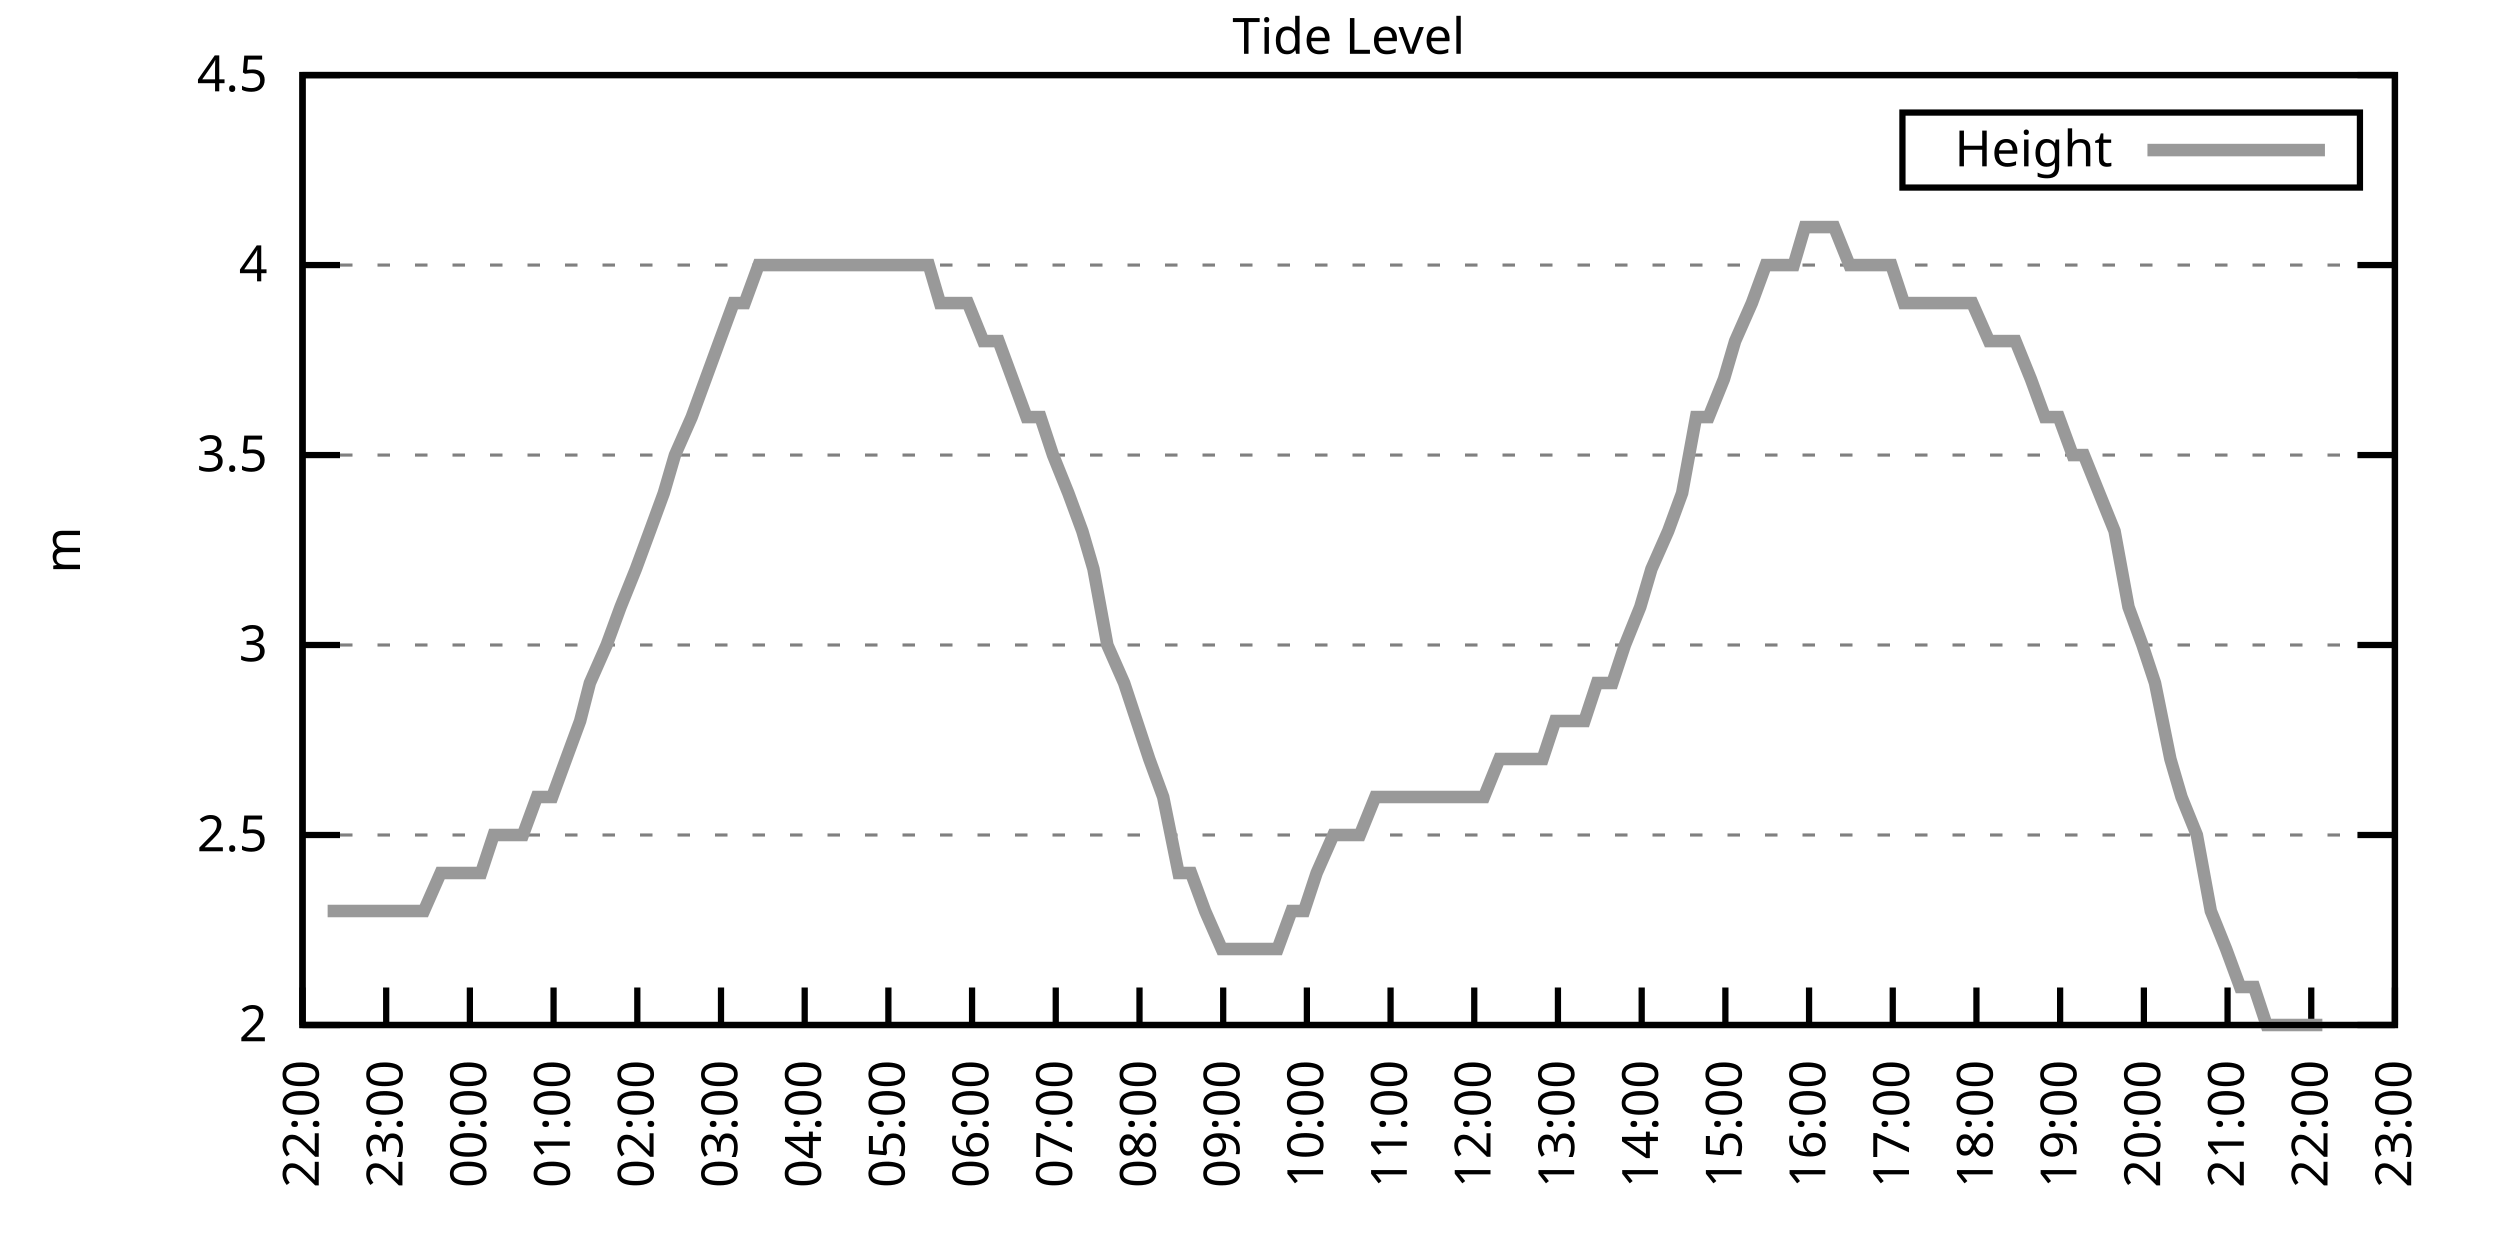
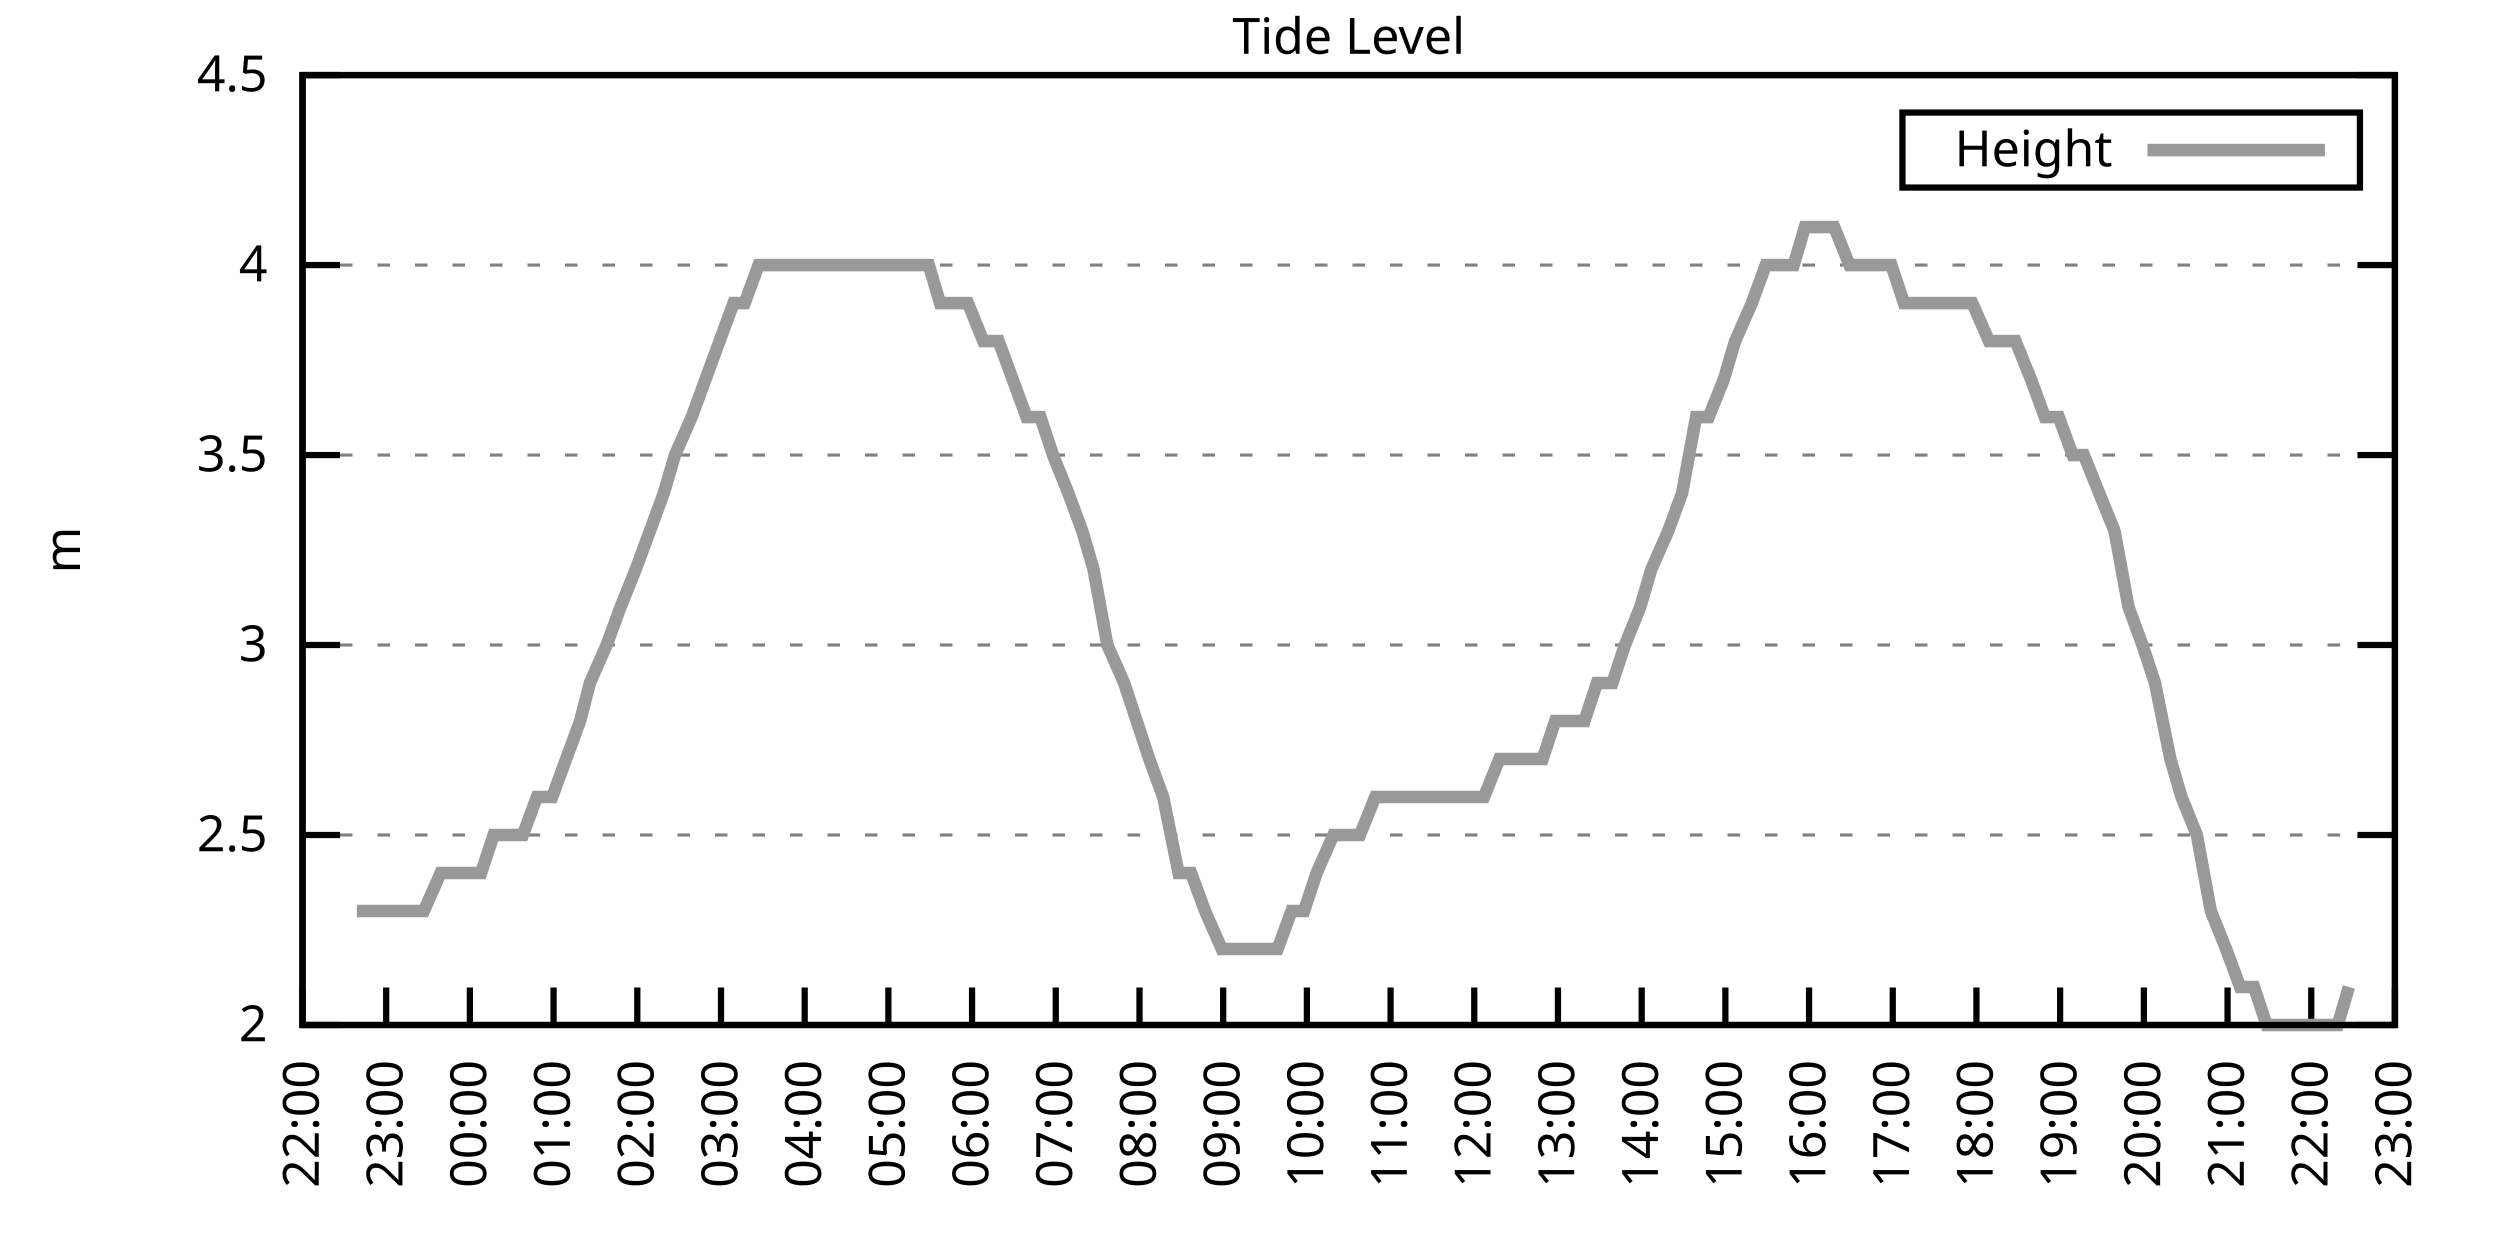
<svg xmlns="http://www.w3.org/2000/svg" xmlns:xlink="http://www.w3.org/1999/xlink" width="400" height="200" viewBox="0 0 400 200">
  <g id="gnuplot_canvas">
    <rect x="0" y="0" width="400" height="200" fill="none" />
    <defs>
      <circle id="gpDot" r="0.5" stroke-width="0.5" stroke="currentColor" />
      <path id="gpPt0" stroke-width="0.333" stroke="currentColor" d="M-1,0 h2 M0,-1 v2" />
      <path id="gpPt1" stroke-width="0.333" stroke="currentColor" d="M-1,-1 L1,1 M1,-1 L-1,1" />
      <path id="gpPt2" stroke-width="0.333" stroke="currentColor" d="M-1,0 L1,0 M0,-1 L0,1 M-1,-1 L1,1 M-1,1 L1,-1" />
      <rect id="gpPt3" stroke-width="0.333" stroke="currentColor" x="-1" y="-1" width="2" height="2" />
      <rect id="gpPt4" stroke-width="0.333" stroke="currentColor" fill="currentColor" x="-1" y="-1" width="2" height="2" />
      <circle id="gpPt5" stroke-width="0.333" stroke="currentColor" cx="0" cy="0" r="1" />
      <use xlink:href="#gpPt5" id="gpPt6" fill="currentColor" stroke="none" />
      <path id="gpPt7" stroke-width="0.333" stroke="currentColor" d="M0,-1.33 L-1.33,0.67 L1.33,0.67 z" />
      <use xlink:href="#gpPt7" id="gpPt8" fill="currentColor" stroke="none" />
      <use xlink:href="#gpPt7" id="gpPt9" stroke="currentColor" transform="rotate(180)" />
      <use xlink:href="#gpPt9" id="gpPt10" fill="currentColor" stroke="none" />
      <use xlink:href="#gpPt3" id="gpPt11" stroke="currentColor" transform="rotate(45)" />
      <use xlink:href="#gpPt11" id="gpPt12" fill="currentColor" stroke="none" />
      <path id="gpPt13" stroke-width="0.333" stroke="currentColor" d="M0,1.330 L1.265,0.411 L0.782,-1.067 L-0.782,-1.076 L-1.265,0.411 z" />
      <use xlink:href="#gpPt13" id="gpPt14" fill="currentColor" stroke="none" />
      <filter id="textbox" filterUnits="objectBoundingBox" x="0" y="0" height="1" width="1">
        <feFlood flood-color="white" flood-opacity="1" result="bgnd" />
        <feComposite in="SourceGraphic" in2="bgnd" operator="atop" />
      </filter>
      <filter id="greybox" filterUnits="objectBoundingBox" x="0" y="0" height="1" width="1">
        <feFlood flood-color="lightgrey" flood-opacity="1" result="grey" />
        <feComposite in="SourceGraphic" in2="grey" operator="atop" />
      </filter>
    </defs>
    <g fill="none" color="white" stroke="currentColor" stroke-width="1.00" stroke-linecap="butt" stroke-linejoin="miter">
</g>
    <g fill="none" color="black" stroke="currentColor" stroke-width="1.00" stroke-linecap="butt" stroke-linejoin="miter">
      <g stroke="none" shape-rendering="crispEdges">
        <polygon fill="rgb(255, 255, 255)" points="48.40,164.00 383.18,164.00 383.18,12.02 48.40,12.02 " />
      </g>
    </g>
    <g fill="none" color="black" stroke="currentColor" stroke-width="1.00" stroke-linecap="butt" stroke-linejoin="miter">
</g>
    <g fill="none" color="black" stroke="black" stroke-width="0.50" stroke-linecap="butt" stroke-linejoin="miter">
</g>
    <g fill="none" color="gray" stroke="currentColor" stroke-width="0.50" stroke-linecap="butt" stroke-linejoin="miter">
      <path stroke="gray" stroke-dasharray="2,4" class="gridline" d="M48.40,164.00 L383.19,164.00  " />
    </g>
    <g fill="none" color="gray" stroke="gray" stroke-width="1.00" stroke-linecap="butt" stroke-linejoin="miter">
</g>
    <g fill="none" color="black" stroke="currentColor" stroke-width="1.00" stroke-linecap="butt" stroke-linejoin="miter">
      <path stroke="black" d="M48.40,164.00 L54.40,164.00 M383.19,164.00 L377.19,164.00  " />
      <g transform="translate(42.80,166.60)" stroke="none" fill="black" font-family="Sans" font-size="8.00" text-anchor="end">
        <text>
          <tspan font-family="Sans"> 2</tspan>
        </text>
      </g>
    </g>
    <g fill="none" color="black" stroke="currentColor" stroke-width="1.00" stroke-linecap="butt" stroke-linejoin="miter">
</g>
    <g fill="none" color="black" stroke="black" stroke-width="0.50" stroke-linecap="butt" stroke-linejoin="miter">
</g>
    <g fill="none" color="gray" stroke="currentColor" stroke-width="0.50" stroke-linecap="butt" stroke-linejoin="miter">
      <path stroke="gray" stroke-dasharray="2,4" class="gridline" d="M48.40,133.60 L383.19,133.60  " />
    </g>
    <g fill="none" color="gray" stroke="gray" stroke-width="1.00" stroke-linecap="butt" stroke-linejoin="miter">
</g>
    <g fill="none" color="black" stroke="currentColor" stroke-width="1.00" stroke-linecap="butt" stroke-linejoin="miter">
      <path stroke="black" d="M48.40,133.60 L54.40,133.60 M383.19,133.60 L377.19,133.60  " />
      <g transform="translate(42.80,136.20)" stroke="none" fill="black" font-family="Sans" font-size="8.00" text-anchor="end">
        <text>
          <tspan font-family="Sans"> 2.5</tspan>
        </text>
      </g>
    </g>
    <g fill="none" color="black" stroke="currentColor" stroke-width="1.00" stroke-linecap="butt" stroke-linejoin="miter">
</g>
    <g fill="none" color="black" stroke="black" stroke-width="0.50" stroke-linecap="butt" stroke-linejoin="miter">
</g>
    <g fill="none" color="gray" stroke="currentColor" stroke-width="0.50" stroke-linecap="butt" stroke-linejoin="miter">
      <path stroke="gray" stroke-dasharray="2,4" class="gridline" d="M48.40,103.20 L383.19,103.20  " />
    </g>
    <g fill="none" color="gray" stroke="gray" stroke-width="1.00" stroke-linecap="butt" stroke-linejoin="miter">
</g>
    <g fill="none" color="black" stroke="currentColor" stroke-width="1.00" stroke-linecap="butt" stroke-linejoin="miter">
      <path stroke="black" d="M48.40,103.20 L54.40,103.20 M383.19,103.20 L377.19,103.20  " />
      <g transform="translate(42.80,105.80)" stroke="none" fill="black" font-family="Sans" font-size="8.00" text-anchor="end">
        <text>
          <tspan font-family="Sans"> 3</tspan>
        </text>
      </g>
    </g>
    <g fill="none" color="black" stroke="currentColor" stroke-width="1.00" stroke-linecap="butt" stroke-linejoin="miter">
</g>
    <g fill="none" color="black" stroke="black" stroke-width="0.50" stroke-linecap="butt" stroke-linejoin="miter">
</g>
    <g fill="none" color="gray" stroke="currentColor" stroke-width="0.50" stroke-linecap="butt" stroke-linejoin="miter">
      <path stroke="gray" stroke-dasharray="2,4" class="gridline" d="M48.40,72.81 L383.19,72.81  " />
    </g>
    <g fill="none" color="gray" stroke="gray" stroke-width="1.00" stroke-linecap="butt" stroke-linejoin="miter">
</g>
    <g fill="none" color="black" stroke="currentColor" stroke-width="1.00" stroke-linecap="butt" stroke-linejoin="miter">
      <path stroke="black" d="M48.40,72.81 L54.40,72.81 M383.19,72.81 L377.19,72.81  " />
      <g transform="translate(42.80,75.41)" stroke="none" fill="black" font-family="Sans" font-size="8.00" text-anchor="end">
        <text>
          <tspan font-family="Sans"> 3.5</tspan>
        </text>
      </g>
    </g>
    <g fill="none" color="black" stroke="currentColor" stroke-width="1.00" stroke-linecap="butt" stroke-linejoin="miter">
</g>
    <g fill="none" color="black" stroke="black" stroke-width="0.50" stroke-linecap="butt" stroke-linejoin="miter">
</g>
    <g fill="none" color="gray" stroke="currentColor" stroke-width="0.50" stroke-linecap="butt" stroke-linejoin="miter">
      <path stroke="gray" stroke-dasharray="2,4" class="gridline" d="M48.40,42.41 L383.19,42.41  " />
    </g>
    <g fill="none" color="gray" stroke="gray" stroke-width="1.00" stroke-linecap="butt" stroke-linejoin="miter">
</g>
    <g fill="none" color="black" stroke="currentColor" stroke-width="1.00" stroke-linecap="butt" stroke-linejoin="miter">
      <path stroke="black" d="M48.40,42.41 L54.40,42.41 M383.19,42.41 L377.19,42.41  " />
      <g transform="translate(42.80,45.01)" stroke="none" fill="black" font-family="Sans" font-size="8.00" text-anchor="end">
        <text>
          <tspan font-family="Sans"> 4</tspan>
        </text>
      </g>
    </g>
    <g fill="none" color="black" stroke="currentColor" stroke-width="1.00" stroke-linecap="butt" stroke-linejoin="miter">
</g>
    <g fill="none" color="black" stroke="black" stroke-width="0.50" stroke-linecap="butt" stroke-linejoin="miter">
</g>
    <g fill="none" color="gray" stroke="currentColor" stroke-width="0.50" stroke-linecap="butt" stroke-linejoin="miter">
      <path stroke="gray" stroke-dasharray="2,4" class="gridline" d="M48.40,12.01 L383.19,12.01  " />
    </g>
    <g fill="none" color="gray" stroke="gray" stroke-width="1.00" stroke-linecap="butt" stroke-linejoin="miter">
</g>
    <g fill="none" color="black" stroke="currentColor" stroke-width="1.00" stroke-linecap="butt" stroke-linejoin="miter">
      <path stroke="black" d="M48.40,12.01 L54.40,12.01 M383.19,12.01 L377.19,12.01  " />
      <g transform="translate(42.80,14.61)" stroke="none" fill="black" font-family="Sans" font-size="8.00" text-anchor="end">
        <text>
          <tspan font-family="Sans"> 4.5</tspan>
        </text>
      </g>
    </g>
    <g fill="none" color="black" stroke="currentColor" stroke-width="1.00" stroke-linecap="butt" stroke-linejoin="miter">
      <path stroke="black" d="M48.40,164.00 L48.40,158.00  " />
      <g transform="translate(51.00,169.60) rotate(270.00)" stroke="none" fill="black" font-family="Sans" font-size="8.00" text-anchor="end">
        <text>
          <tspan font-family="Sans">22:00</tspan>
        </text>
      </g>
    </g>
    <g fill="none" color="black" stroke="currentColor" stroke-width="1.00" stroke-linecap="butt" stroke-linejoin="miter">
      <path stroke="black" d="M61.79,164.00 L61.79,158.00  " />
      <g transform="translate(64.39,169.60) rotate(270.00)" stroke="none" fill="black" font-family="Sans" font-size="8.00" text-anchor="end">
        <text>
          <tspan font-family="Sans">23:00</tspan>
        </text>
      </g>
    </g>
    <g fill="none" color="black" stroke="currentColor" stroke-width="1.00" stroke-linecap="butt" stroke-linejoin="miter">
      <path stroke="black" d="M75.18,164.00 L75.18,158.00  " />
      <g transform="translate(77.78,169.60) rotate(270.00)" stroke="none" fill="black" font-family="Sans" font-size="8.00" text-anchor="end">
        <text>
          <tspan font-family="Sans">00:00</tspan>
        </text>
      </g>
    </g>
    <g fill="none" color="black" stroke="currentColor" stroke-width="1.00" stroke-linecap="butt" stroke-linejoin="miter">
      <path stroke="black" d="M88.57,164.00 L88.57,158.00  " />
      <g transform="translate(91.17,169.60) rotate(270.00)" stroke="none" fill="black" font-family="Sans" font-size="8.00" text-anchor="end">
        <text>
          <tspan font-family="Sans">01:00</tspan>
        </text>
      </g>
    </g>
    <g fill="none" color="black" stroke="currentColor" stroke-width="1.00" stroke-linecap="butt" stroke-linejoin="miter">
      <path stroke="black" d="M101.97,164.00 L101.97,158.00  " />
      <g transform="translate(104.57,169.60) rotate(270.00)" stroke="none" fill="black" font-family="Sans" font-size="8.00" text-anchor="end">
        <text>
          <tspan font-family="Sans">02:00</tspan>
        </text>
      </g>
    </g>
    <g fill="none" color="black" stroke="currentColor" stroke-width="1.00" stroke-linecap="butt" stroke-linejoin="miter">
      <path stroke="black" d="M115.36,164.00 L115.36,158.00  " />
      <g transform="translate(117.96,169.60) rotate(270.00)" stroke="none" fill="black" font-family="Sans" font-size="8.00" text-anchor="end">
        <text>
          <tspan font-family="Sans">03:00</tspan>
        </text>
      </g>
    </g>
    <g fill="none" color="black" stroke="currentColor" stroke-width="1.00" stroke-linecap="butt" stroke-linejoin="miter">
      <path stroke="black" d="M128.75,164.00 L128.75,158.00  " />
      <g transform="translate(131.35,169.60) rotate(270.00)" stroke="none" fill="black" font-family="Sans" font-size="8.00" text-anchor="end">
        <text>
          <tspan font-family="Sans">04:00</tspan>
        </text>
      </g>
    </g>
    <g fill="none" color="black" stroke="currentColor" stroke-width="1.00" stroke-linecap="butt" stroke-linejoin="miter">
      <path stroke="black" d="M142.14,164.00 L142.14,158.00  " />
      <g transform="translate(144.74,169.60) rotate(270.00)" stroke="none" fill="black" font-family="Sans" font-size="8.00" text-anchor="end">
        <text>
          <tspan font-family="Sans">05:00</tspan>
        </text>
      </g>
    </g>
    <g fill="none" color="black" stroke="currentColor" stroke-width="1.00" stroke-linecap="butt" stroke-linejoin="miter">
      <path stroke="black" d="M155.53,164.00 L155.53,158.00  " />
      <g transform="translate(158.13,169.60) rotate(270.00)" stroke="none" fill="black" font-family="Sans" font-size="8.00" text-anchor="end">
        <text>
          <tspan font-family="Sans">06:00</tspan>
        </text>
      </g>
    </g>
    <g fill="none" color="black" stroke="currentColor" stroke-width="1.00" stroke-linecap="butt" stroke-linejoin="miter">
      <path stroke="black" d="M168.92,164.00 L168.92,158.00  " />
      <g transform="translate(171.52,169.60) rotate(270.00)" stroke="none" fill="black" font-family="Sans" font-size="8.00" text-anchor="end">
        <text>
          <tspan font-family="Sans">07:00</tspan>
        </text>
      </g>
    </g>
    <g fill="none" color="black" stroke="currentColor" stroke-width="1.00" stroke-linecap="butt" stroke-linejoin="miter">
      <path stroke="black" d="M182.32,164.00 L182.32,158.00  " />
      <g transform="translate(184.92,169.60) rotate(270.00)" stroke="none" fill="black" font-family="Sans" font-size="8.00" text-anchor="end">
        <text>
          <tspan font-family="Sans">08:00</tspan>
        </text>
      </g>
    </g>
    <g fill="none" color="black" stroke="currentColor" stroke-width="1.00" stroke-linecap="butt" stroke-linejoin="miter">
      <path stroke="black" d="M195.71,164.00 L195.71,158.00  " />
      <g transform="translate(198.31,169.60) rotate(270.00)" stroke="none" fill="black" font-family="Sans" font-size="8.00" text-anchor="end">
        <text>
          <tspan font-family="Sans">09:00</tspan>
        </text>
      </g>
    </g>
    <g fill="none" color="black" stroke="currentColor" stroke-width="1.00" stroke-linecap="butt" stroke-linejoin="miter">
      <path stroke="black" d="M209.10,164.00 L209.10,158.00  " />
      <g transform="translate(211.70,169.60) rotate(270.00)" stroke="none" fill="black" font-family="Sans" font-size="8.00" text-anchor="end">
        <text>
          <tspan font-family="Sans">10:00</tspan>
        </text>
      </g>
    </g>
    <g fill="none" color="black" stroke="currentColor" stroke-width="1.00" stroke-linecap="butt" stroke-linejoin="miter">
      <path stroke="black" d="M222.49,164.00 L222.49,158.00  " />
      <g transform="translate(225.09,169.60) rotate(270.00)" stroke="none" fill="black" font-family="Sans" font-size="8.00" text-anchor="end">
        <text>
          <tspan font-family="Sans">11:00</tspan>
        </text>
      </g>
    </g>
    <g fill="none" color="black" stroke="currentColor" stroke-width="1.00" stroke-linecap="butt" stroke-linejoin="miter">
      <path stroke="black" d="M235.88,164.00 L235.88,158.00  " />
      <g transform="translate(238.48,169.60) rotate(270.00)" stroke="none" fill="black" font-family="Sans" font-size="8.00" text-anchor="end">
        <text>
          <tspan font-family="Sans">12:00</tspan>
        </text>
      </g>
    </g>
    <g fill="none" color="black" stroke="currentColor" stroke-width="1.00" stroke-linecap="butt" stroke-linejoin="miter">
      <path stroke="black" d="M249.27,164.00 L249.27,158.00  " />
      <g transform="translate(251.87,169.60) rotate(270.00)" stroke="none" fill="black" font-family="Sans" font-size="8.00" text-anchor="end">
        <text>
          <tspan font-family="Sans">13:00</tspan>
        </text>
      </g>
    </g>
    <g fill="none" color="black" stroke="currentColor" stroke-width="1.00" stroke-linecap="butt" stroke-linejoin="miter">
      <path stroke="black" d="M262.67,164.00 L262.67,158.00  " />
      <g transform="translate(265.27,169.60) rotate(270.00)" stroke="none" fill="black" font-family="Sans" font-size="8.00" text-anchor="end">
        <text>
          <tspan font-family="Sans">14:00</tspan>
        </text>
      </g>
    </g>
    <g fill="none" color="black" stroke="currentColor" stroke-width="1.00" stroke-linecap="butt" stroke-linejoin="miter">
      <path stroke="black" d="M276.06,164.00 L276.06,158.00  " />
      <g transform="translate(278.66,169.60) rotate(270.00)" stroke="none" fill="black" font-family="Sans" font-size="8.00" text-anchor="end">
        <text>
          <tspan font-family="Sans">15:00</tspan>
        </text>
      </g>
    </g>
    <g fill="none" color="black" stroke="currentColor" stroke-width="1.00" stroke-linecap="butt" stroke-linejoin="miter">
      <path stroke="black" d="M289.45,164.00 L289.45,158.00  " />
      <g transform="translate(292.05,169.60) rotate(270.00)" stroke="none" fill="black" font-family="Sans" font-size="8.00" text-anchor="end">
        <text>
          <tspan font-family="Sans">16:00</tspan>
        </text>
      </g>
    </g>
    <g fill="none" color="black" stroke="currentColor" stroke-width="1.00" stroke-linecap="butt" stroke-linejoin="miter">
      <path stroke="black" d="M302.84,164.00 L302.84,158.00  " />
      <g transform="translate(305.44,169.60) rotate(270.00)" stroke="none" fill="black" font-family="Sans" font-size="8.00" text-anchor="end">
        <text>
          <tspan font-family="Sans">17:00</tspan>
        </text>
      </g>
    </g>
    <g fill="none" color="black" stroke="currentColor" stroke-width="1.00" stroke-linecap="butt" stroke-linejoin="miter">
      <path stroke="black" d="M316.23,164.00 L316.23,158.00  " />
      <g transform="translate(318.83,169.60) rotate(270.00)" stroke="none" fill="black" font-family="Sans" font-size="8.00" text-anchor="end">
        <text>
          <tspan font-family="Sans">18:00</tspan>
        </text>
      </g>
    </g>
    <g fill="none" color="black" stroke="currentColor" stroke-width="1.00" stroke-linecap="butt" stroke-linejoin="miter">
      <path stroke="black" d="M329.62,164.00 L329.62,158.00  " />
      <g transform="translate(332.22,169.60) rotate(270.00)" stroke="none" fill="black" font-family="Sans" font-size="8.00" text-anchor="end">
        <text>
          <tspan font-family="Sans">19:00</tspan>
        </text>
      </g>
    </g>
    <g fill="none" color="black" stroke="currentColor" stroke-width="1.00" stroke-linecap="butt" stroke-linejoin="miter">
      <path stroke="black" d="M343.02,164.00 L343.02,158.00  " />
      <g transform="translate(345.62,169.60) rotate(270.00)" stroke="none" fill="black" font-family="Sans" font-size="8.00" text-anchor="end">
        <text>
          <tspan font-family="Sans">20:00</tspan>
        </text>
      </g>
    </g>
    <g fill="none" color="black" stroke="currentColor" stroke-width="1.00" stroke-linecap="butt" stroke-linejoin="miter">
      <path stroke="black" d="M356.41,164.00 L356.41,158.00  " />
      <g transform="translate(359.01,169.60) rotate(270.00)" stroke="none" fill="black" font-family="Sans" font-size="8.00" text-anchor="end">
        <text>
          <tspan font-family="Sans">21:00</tspan>
        </text>
      </g>
    </g>
    <g fill="none" color="black" stroke="currentColor" stroke-width="1.00" stroke-linecap="butt" stroke-linejoin="miter">
      <path stroke="black" d="M369.80,164.00 L369.80,158.00  " />
      <g transform="translate(372.40,169.60) rotate(270.00)" stroke="none" fill="black" font-family="Sans" font-size="8.00" text-anchor="end">
        <text>
          <tspan font-family="Sans">22:00</tspan>
        </text>
      </g>
    </g>
    <g fill="none" color="black" stroke="currentColor" stroke-width="1.00" stroke-linecap="butt" stroke-linejoin="miter">
      <path stroke="black" d="M383.19,164.00 L383.19,158.00  " />
      <g transform="translate(385.79,169.60) rotate(270.00)" stroke="none" fill="black" font-family="Sans" font-size="8.00" text-anchor="end">
        <text>
          <tspan font-family="Sans">23:00</tspan>
        </text>
      </g>
    </g>
    <g fill="none" color="black" stroke="currentColor" stroke-width="1.00" stroke-linecap="butt" stroke-linejoin="miter">
</g>
    <g fill="none" color="black" stroke="currentColor" stroke-width="1.00" stroke-linecap="butt" stroke-linejoin="miter">
      <path stroke="black" d="M48.40,12.01 L48.40,164.00 L383.19,164.00 L383.19,12.01 L48.40,12.01 Z  " />
    </g>
    <g fill="none" color="black" stroke="currentColor" stroke-width="1.00" stroke-linecap="butt" stroke-linejoin="miter">
</g>
    <g fill="none" color="black" stroke="currentColor" stroke-width="1.00" stroke-linecap="butt" stroke-linejoin="miter">
      <path stroke="black" d="M304.39,30.01 L304.39,18.01 L377.59,18.01 L377.59,30.01 L304.39,30.01 Z  " />
    </g>
    <g id="Tide_level_plot_1">
      <g fill="none" color="white" stroke="black" stroke-width="2.00" stroke-linecap="butt" stroke-linejoin="miter">
</g>
      <g fill="none" color="black" stroke="currentColor" stroke-width="2.00" stroke-linecap="butt" stroke-linejoin="miter">
        <g transform="translate(337.99,26.61)" stroke="none" fill="black" font-family="Sans" font-size="8.00" text-anchor="end">
          <text>
            <tspan font-family="Sans">Height</tspan>
          </text>
        </g>
      </g>
      <g fill="none" color="black" stroke="currentColor" stroke-width="2.00" stroke-linecap="butt" stroke-linejoin="miter">
-         <path stroke="rgb(153, 153, 153)" d="M343.59,24.01 L371.99,24.01 M52.42,145.76 L54.87,145.76 L57.10,145.76 L58.89,145.76 L61.35,145.76 L63.35,145.76   L66.03,145.76 L67.82,145.76 L70.50,139.68 L72.73,139.68 L74.96,139.68 L76.97,139.68 L78.98,133.60 L81.43,133.60   L83.66,133.60 L85.90,127.52 L88.35,127.52 L90.58,121.44 L92.82,115.36 L94.38,109.28 L97.06,103.20 L99.29,97.12   L101.74,91.04 L103.98,84.97 L106.21,78.89 L107.99,72.81 L110.67,66.73 L112.90,60.65 L115.13,54.57 L117.37,48.49   L119.15,48.49 L121.38,42.41 L123.62,42.41 L126.29,42.41 L128.53,42.41 L130.76,42.41 L132.77,42.41 L135.00,42.41   L137.45,42.41 L139.69,42.41 L141.92,42.41 L144.15,42.41 L145.94,42.41 L148.61,42.41 L150.40,48.49 L152.85,48.49   L154.86,48.49 L157.32,54.57 L159.77,54.57 L162.01,60.65 L164.24,66.73 L166.47,66.73 L168.48,72.81 L170.93,78.89   L173.17,84.97 L174.95,91.04 L177.18,103.20 L179.86,109.28 L181.87,115.36 L183.88,121.44 L186.11,127.52 L188.57,139.68   L190.57,139.68 L192.81,145.76 L195.48,151.84 L197.72,151.84 L199.73,151.84 L201.96,151.84 L204.41,151.84 L206.64,145.76   L208.65,145.76 L210.66,139.68 L213.34,133.60 L215.35,133.60 L217.58,133.60 L220.04,127.52 L222.04,127.52 L224.50,127.52   L226.73,127.52 L228.96,127.52 L230.97,127.52 L233.20,127.52 L235.66,127.52 L237.44,127.52 L239.90,121.44 L242.36,121.44   L244.59,121.44 L246.82,121.44 L248.83,115.36 L250.84,115.36 L253.51,115.36 L255.52,109.28 L257.98,109.28 L259.99,103.20   L262.44,97.12 L264.23,91.04 L266.91,84.97 L269.14,78.89 L271.37,66.73 L273.38,66.73 L275.83,60.65 L277.62,54.57   L280.30,48.49 L282.53,42.41 L284.76,42.41 L286.99,42.41 L288.78,36.33 L291.46,36.33 L293.47,36.33 L295.92,42.41   L297.71,42.41 L300.16,42.41 L302.62,42.41 L304.63,48.49 L307.08,48.49 L309.09,48.49 L311.54,48.49 L313.78,48.49   L315.56,48.49 L318.24,54.57 L320.03,54.57 L322.48,54.57 L324.94,60.65 L327.17,66.73 L329.40,66.73 L331.63,72.81   L333.42,72.81 L335.87,78.89 L338.33,84.97 L340.56,97.12 L342.79,103.20 L344.80,109.28 L347.26,121.44 L349.04,127.52   L351.50,133.60 L353.73,145.76 L356.18,151.84 L358.42,157.92 L360.65,157.92 L362.66,164.00 L364.89,164.00 L367.34,164.00   L369.58,164.00 L371.58,164.00  " />
+         <path stroke="rgb(153, 153, 153)" d="M343.59,24.01 L371.99,24.01 M57.10,145.76 L58.89,145.76 L61.35,145.76 L63.35,145.76 L66.03,145.76 L67.82,145.76   L70.50,139.68 L72.73,139.68 L74.96,139.68 L76.97,139.68 L78.98,133.60 L81.43,133.60 L83.66,133.60 L85.90,127.52   L88.35,127.52 L90.58,121.44 L92.82,115.36 L94.38,109.28 L97.06,103.20 L99.29,97.12 L101.74,91.04 L103.98,84.97   L106.21,78.89 L107.99,72.81 L110.67,66.73 L112.90,60.65 L115.13,54.57 L117.37,48.49 L119.15,48.49 L121.38,42.41   L123.62,42.41 L126.29,42.41 L128.53,42.41 L130.76,42.41 L132.77,42.41 L135.00,42.41 L137.45,42.41 L139.69,42.41   L141.92,42.41 L144.15,42.41 L145.94,42.41 L148.61,42.41 L150.40,48.49 L152.85,48.49 L154.86,48.49 L157.32,54.57   L159.77,54.57 L162.01,60.65 L164.24,66.73 L166.47,66.73 L168.48,72.81 L170.93,78.89 L173.17,84.97 L174.95,91.04   L177.18,103.20 L179.86,109.28 L181.87,115.36 L183.88,121.44 L186.11,127.52 L188.57,139.68 L190.57,139.68 L192.81,145.76   L195.48,151.84 L197.72,151.84 L199.73,151.84 L201.96,151.84 L204.41,151.84 L206.64,145.76 L208.65,145.76 L210.66,139.68   L213.34,133.60 L215.35,133.60 L217.58,133.60 L220.04,127.52 L222.04,127.52 L224.50,127.52 L226.73,127.52 L228.96,127.52   L230.97,127.52 L233.20,127.52 L235.66,127.52 L237.44,127.52 L239.90,121.44 L242.36,121.44 L244.59,121.44 L246.82,121.44   L248.83,115.36 L250.84,115.36 L253.51,115.36 L255.52,109.28 L257.98,109.28 L259.99,103.20 L262.44,97.12 L264.23,91.04   L266.91,84.97 L269.14,78.89 L271.37,66.73 L273.38,66.73 L275.83,60.65 L277.62,54.57 L280.30,48.49 L282.53,42.41   L284.76,42.41 L286.99,42.41 L288.78,36.33 L291.46,36.33 L293.47,36.33 L295.92,42.41 L297.71,42.41 L300.16,42.41   L302.62,42.41 L304.63,48.49 L307.08,48.49 L309.09,48.49 L311.54,48.49 L313.78,48.49 L315.56,48.49 L318.24,54.57   L320.03,54.57 L322.48,54.57 L324.94,60.65 L327.17,66.73 L329.40,66.73 L331.63,72.81 L333.42,72.81 L335.87,78.89   L338.33,84.97 L340.56,97.12 L342.79,103.20 L344.80,109.28 L347.26,121.44 L349.04,127.52 L351.50,133.60 L353.73,145.76   L356.18,151.84 L358.42,157.92 L360.65,157.92 L362.66,164.00 L364.89,164.00 L367.34,164.00 L369.58,164.00 L371.58,164.00   L374.04,164.00 L375.82,157.92  " />
      </g>
    </g>
    <g fill="none" color="black" stroke="currentColor" stroke-width="2.00" stroke-linecap="butt" stroke-linejoin="miter">
</g>
    <g fill="none" color="black" stroke="black" stroke-width="1.00" stroke-linecap="butt" stroke-linejoin="miter">
</g>
    <g fill="none" color="black" stroke="currentColor" stroke-width="1.00" stroke-linecap="butt" stroke-linejoin="miter">
      <path stroke="black" d="M48.40,12.01 L48.40,164.00 L383.19,164.00 L383.19,12.01 L48.40,12.01 Z  " />
      <g transform="translate(12.80,88.01) rotate(270.00)" stroke="none" fill="black" font-family="Sans" font-size="8.00" text-anchor="middle">
        <text>
          <tspan font-family="Sans">m</tspan>
        </text>
      </g>
    </g>
    <g fill="none" color="black" stroke="currentColor" stroke-width="1.00" stroke-linecap="butt" stroke-linejoin="miter">
</g>
    <g fill="none" color="black" stroke="currentColor" stroke-width="1.00" stroke-linecap="butt" stroke-linejoin="miter">
      <g transform="translate(215.79,8.61)" stroke="none" fill="black" font-family="Sans" font-size="8.00" text-anchor="middle">
        <text>
          <tspan font-family="Sans">Tide Level</tspan>
        </text>
      </g>
    </g>
    <g fill="none" color="black" stroke="currentColor" stroke-width="1.00" stroke-linecap="butt" stroke-linejoin="miter">
</g>
  </g>
</svg>
